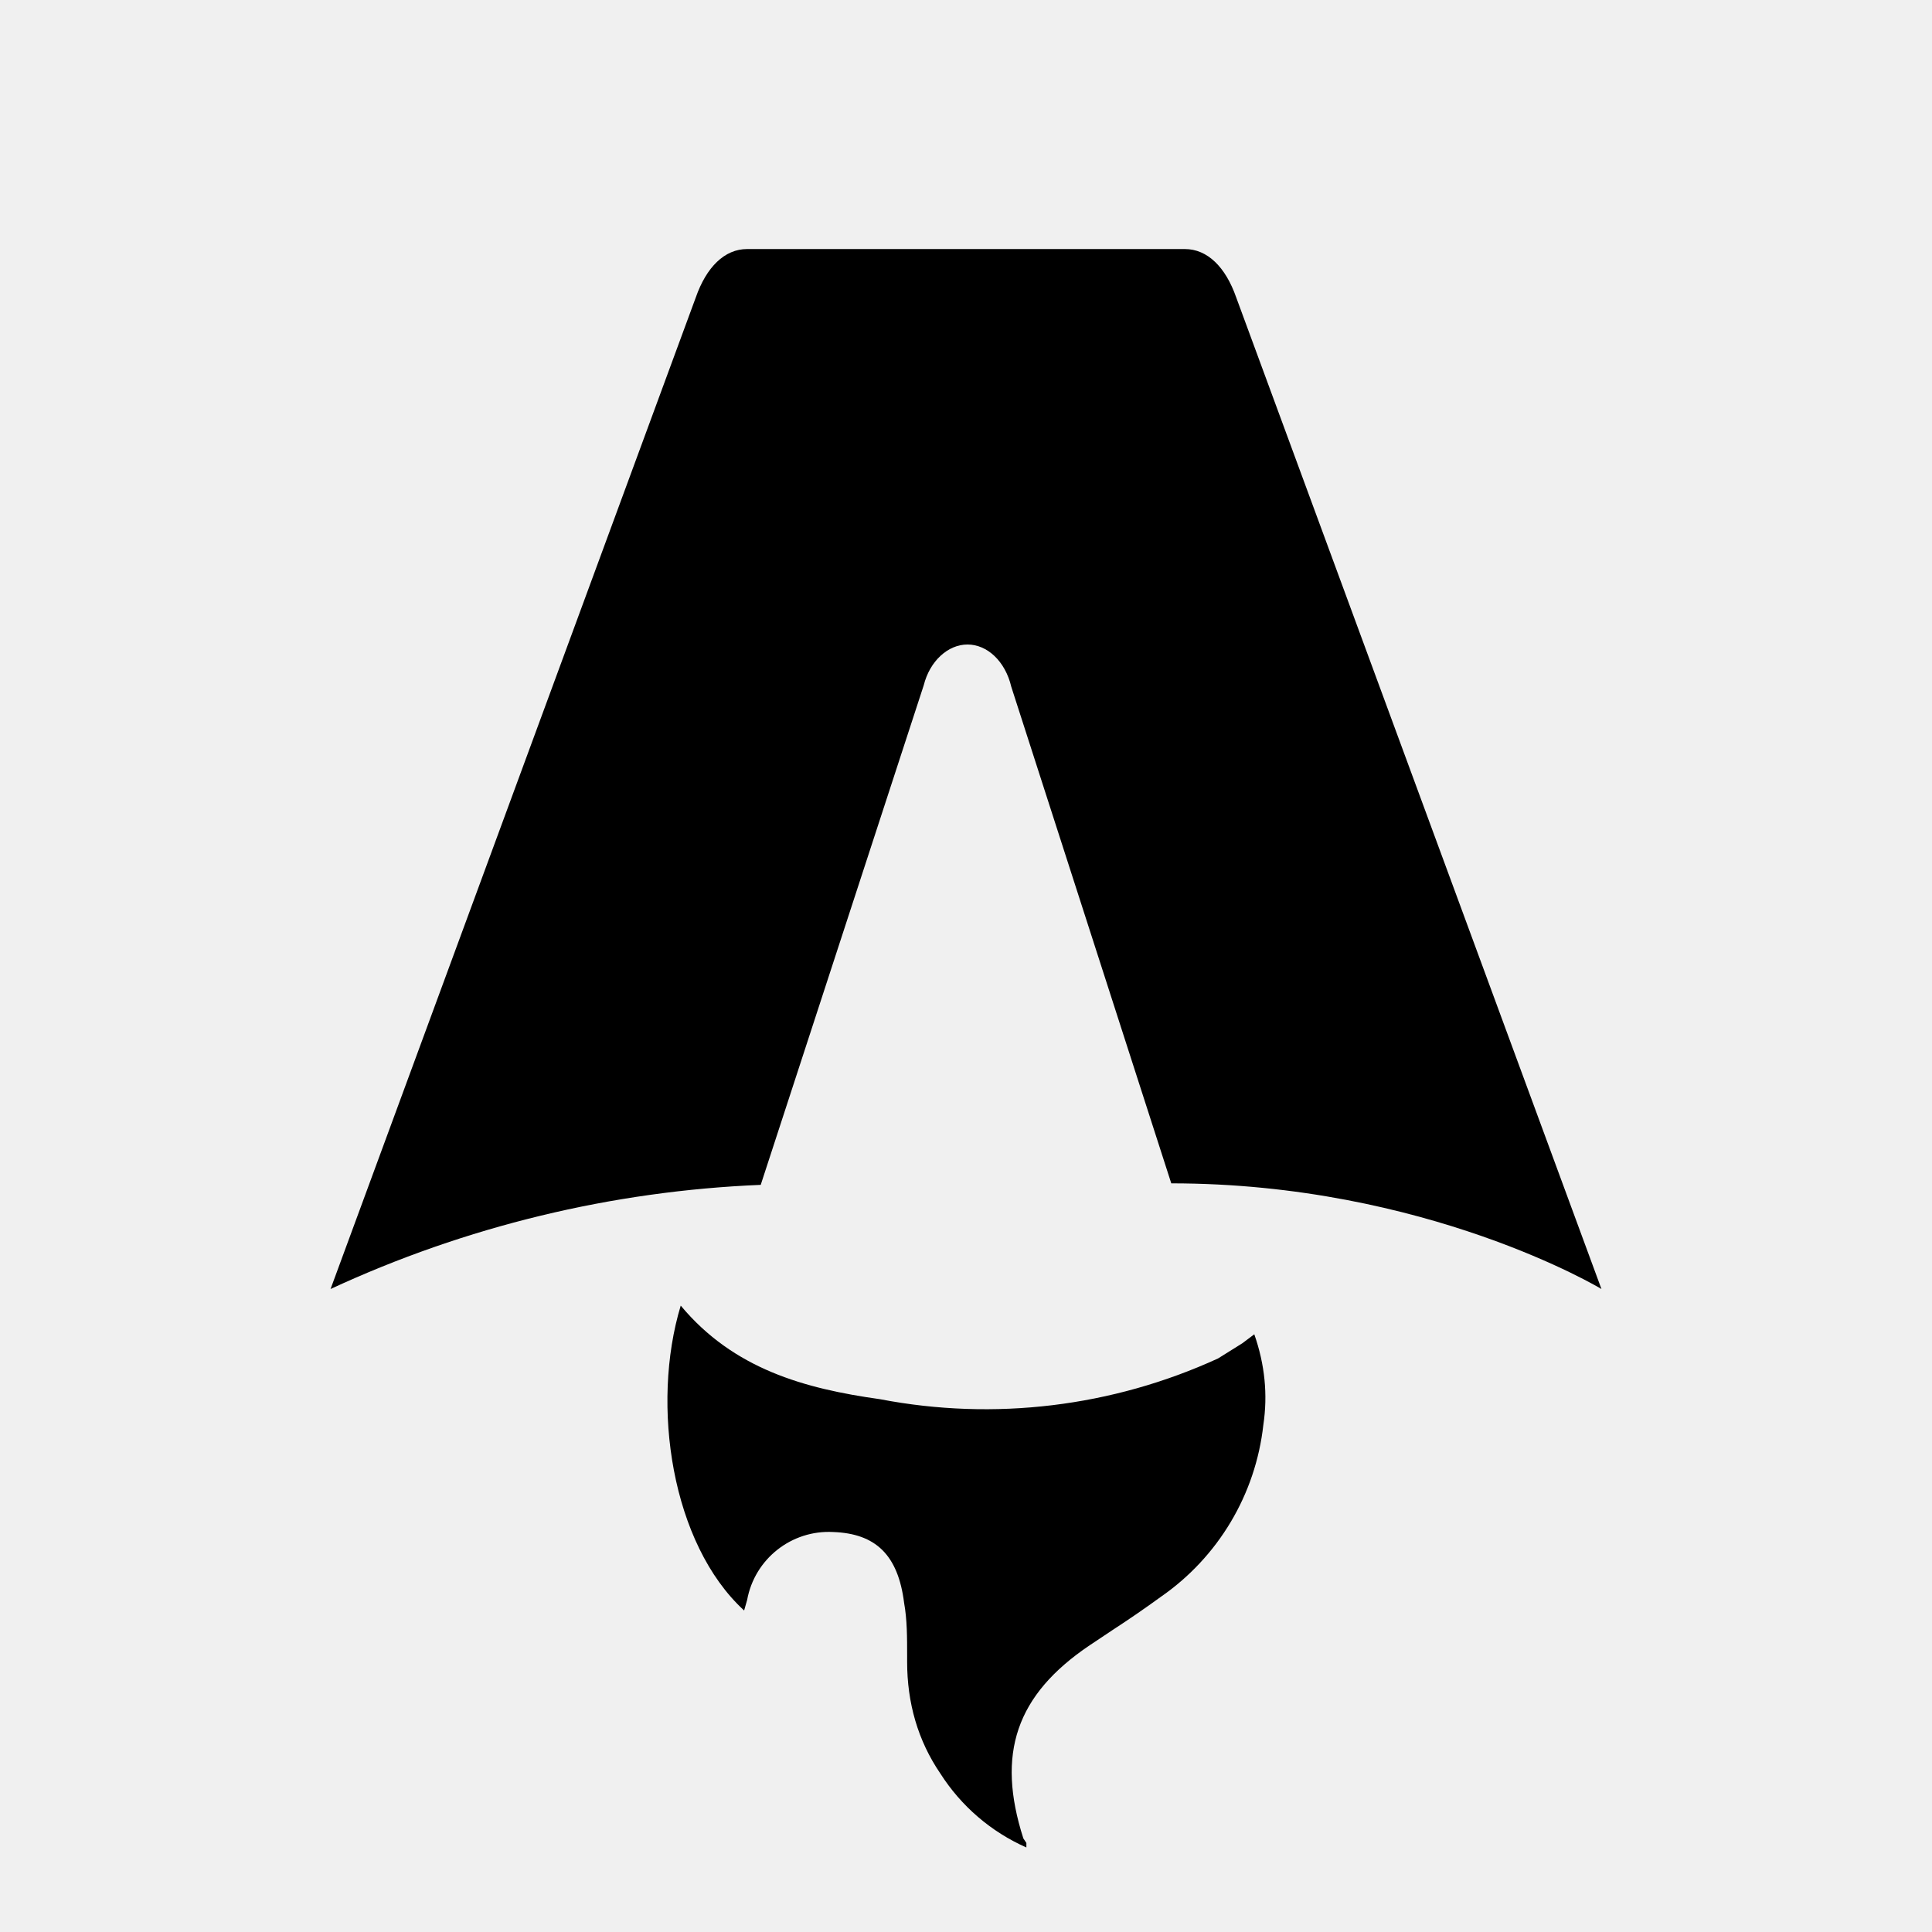
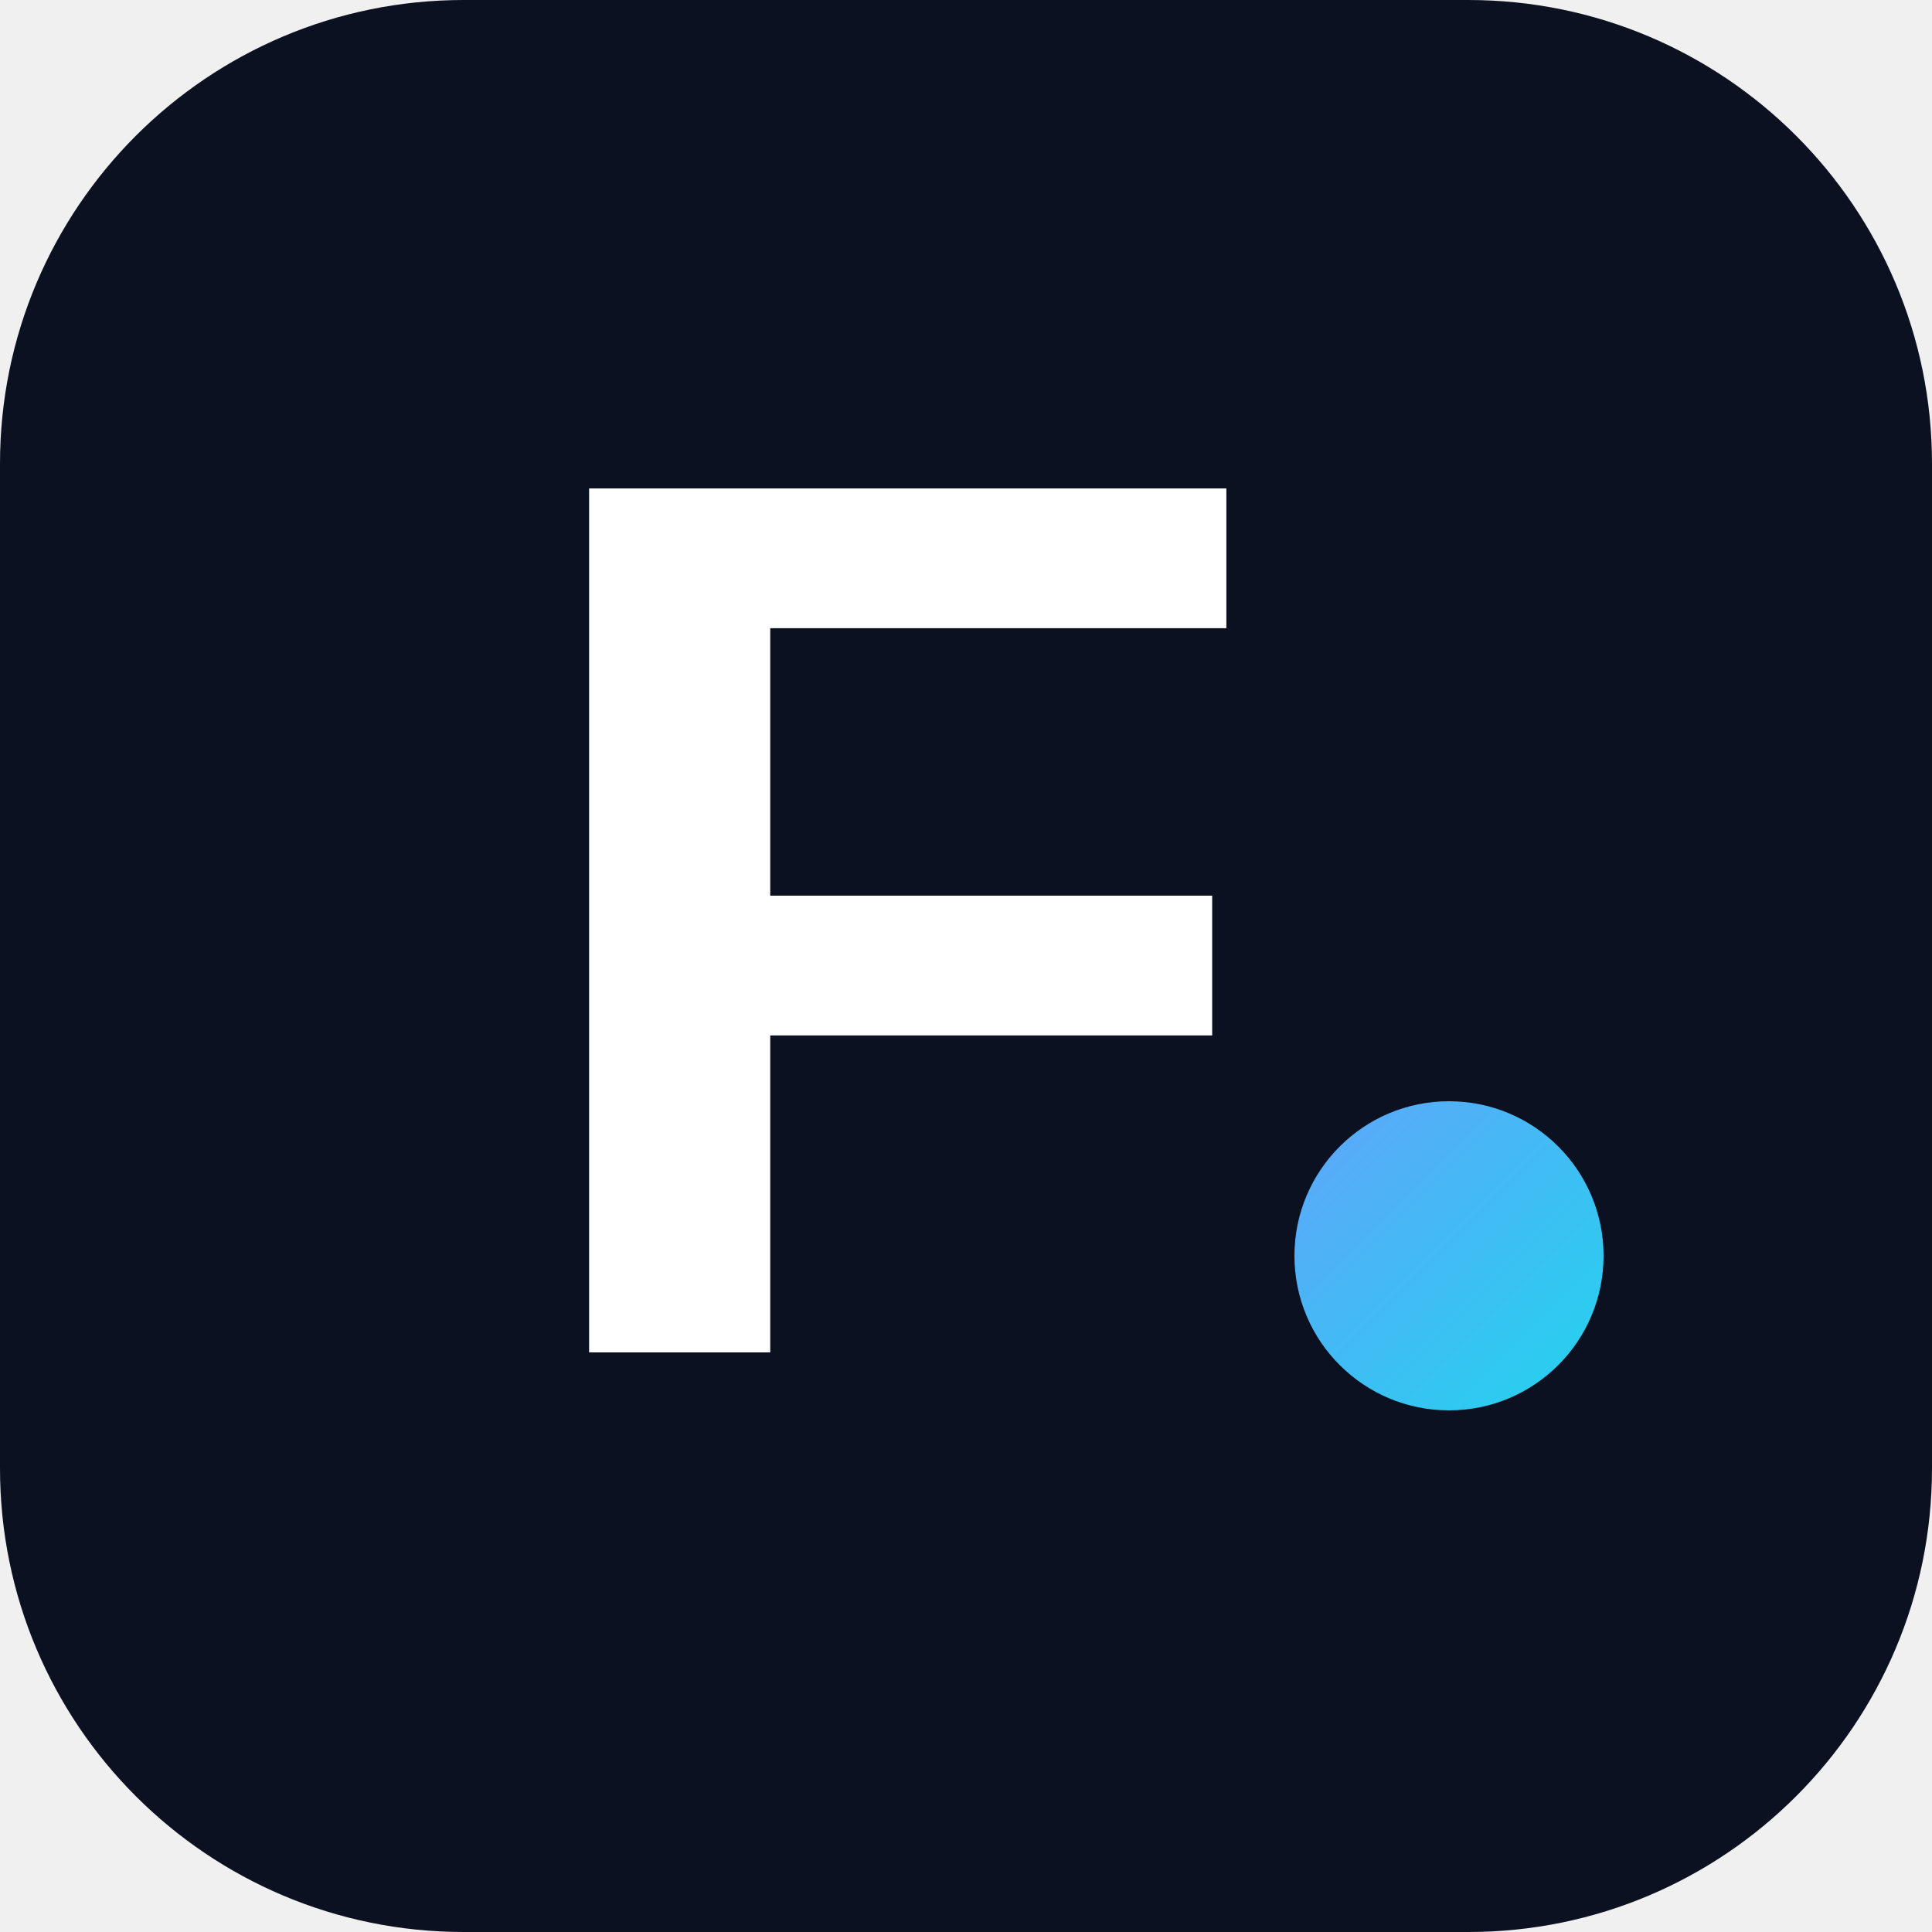
- <svg xmlns="http://www.w3.org/2000/svg" fill="none" viewBox="0 0 128 128">
-   <path d="M50.4 78.5a75.1 75.1 0 0 0-28.5 6.9l24.2-65.7c.7-2 1.9-3.2 3.4-3.2h29c1.5 0 2.7 1.2 3.4 3.2l24.2 65.7s-11.6-7-28.5-7L67 45.5c-.4-1.7-1.6-2.8-2.9-2.8-1.3 0-2.5 1.1-2.9 2.7L50.4 78.5Zm-1.1 28.2Zm-4.2-20.2c-2 6.6-.6 15.8 4.2 20.2a17.5 17.5 0 0 1 .2-.7 5.5 5.5 0 0 1 5.7-4.5c2.8.1 4.3 1.5 4.7 4.7.2 1.1.2 2.3.2 3.5v.4c0 2.7.7 5.2 2.2 7.4a13 13 0 0 0 5.7 4.9v-.3l-.2-.3c-1.8-5.6-.5-9.5 4.4-12.8l1.5-1a73 73 0 0 0 3.2-2.2 16 16 0 0 0 6.8-11.4c.3-2 .1-4-.6-6l-.8.6-1.6 1a37 37 0 0 1-22.4 2.7c-5-.7-9.7-2-13.2-6.2Z" />
-   <style>
-         path { fill: #000; }
-         @media (prefers-color-scheme: dark) {
-             path { fill: #FFF; }
-         }
-     </style>
+ <svg xmlns="http://www.w3.org/2000/svg" viewBox="0 0 100 100">
+   <defs>
+     <linearGradient id="grad" x1="0%" y1="0%" x2="100%" y2="100%">
+       <stop offset="0%" stop-color="#60a5fa" />
+       <stop offset="100%" stop-color="#22d3ee" />
+     </linearGradient>
+   </defs>
+   <rect width="100" height="100" rx="24" fill="#0b1121" />
+   <text x="46" y="70" font-family="Arial, Helvetica, sans-serif" font-size="65" font-weight="bold" fill="#ffffff" text-anchor="middle">F</text>
+   <circle cx="75" cy="65" r="8" fill="url(#grad)" />
</svg>
